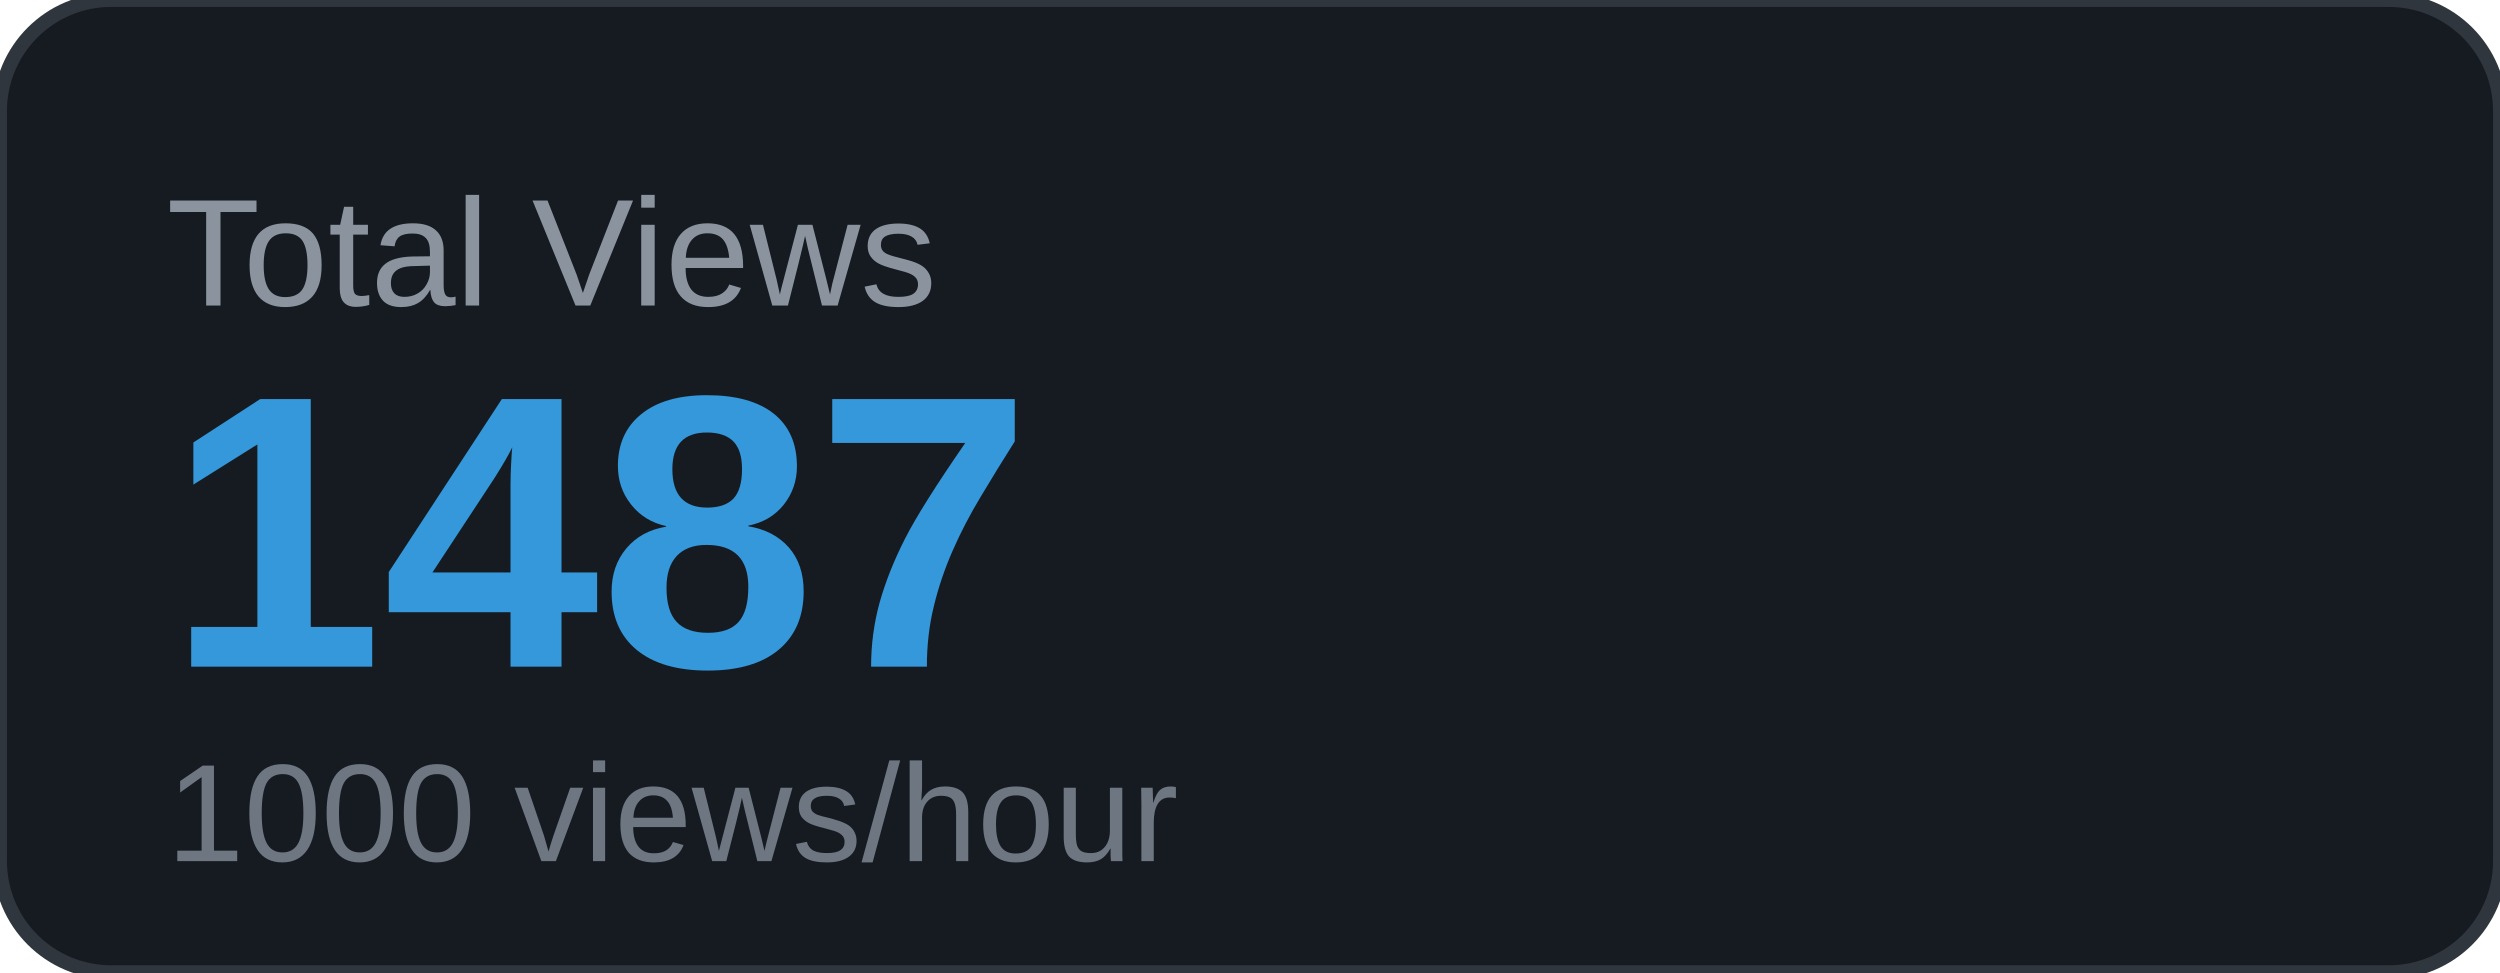
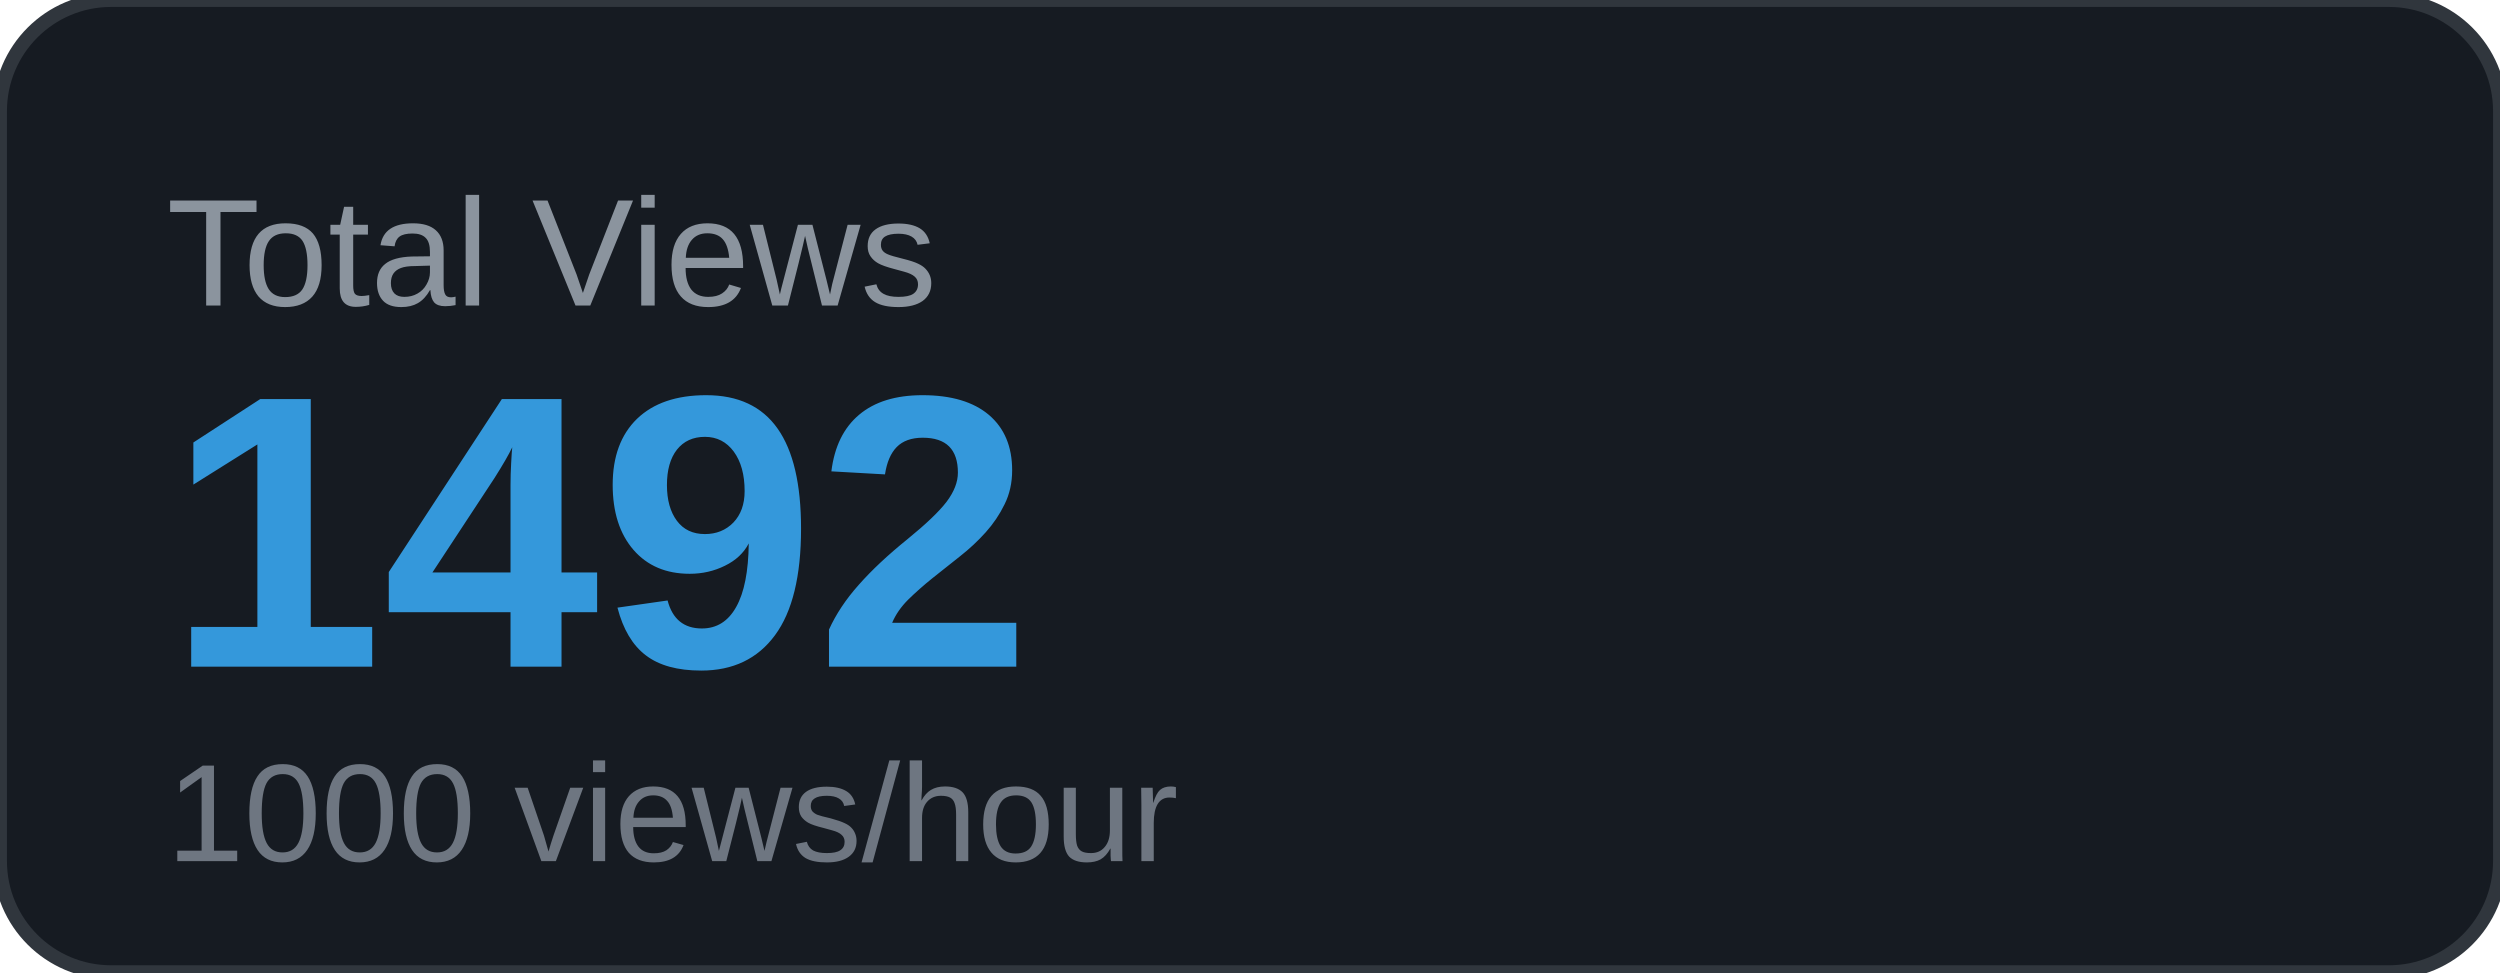
<svg xmlns="http://www.w3.org/2000/svg" width="180" height="70" viewBox="0 0 180 70">
  <rect width="180" height="70" rx="8" fill="#161b22" />
  <rect width="180" height="70" rx="8" fill="none" stroke="#30363d" stroke-width="1" />
  <text x="12" y="22" font-family="Arial, sans-serif" font-size="11" fill="#8b949e" text-transform="uppercase">Total Views</text>
-   <text x="12" y="48" font-family="Arial, sans-serif" font-size="28" font-weight="700" fill="#3498db">1487</text>
+   <text x="12" y="48" font-family="Arial, sans-serif" font-size="28" font-weight="700" fill="#3498db">1492</text>
  <text x="12" y="62" font-family="Arial, sans-serif" font-size="10" fill="#6e7681">1000 views/hour</text>
</svg>
